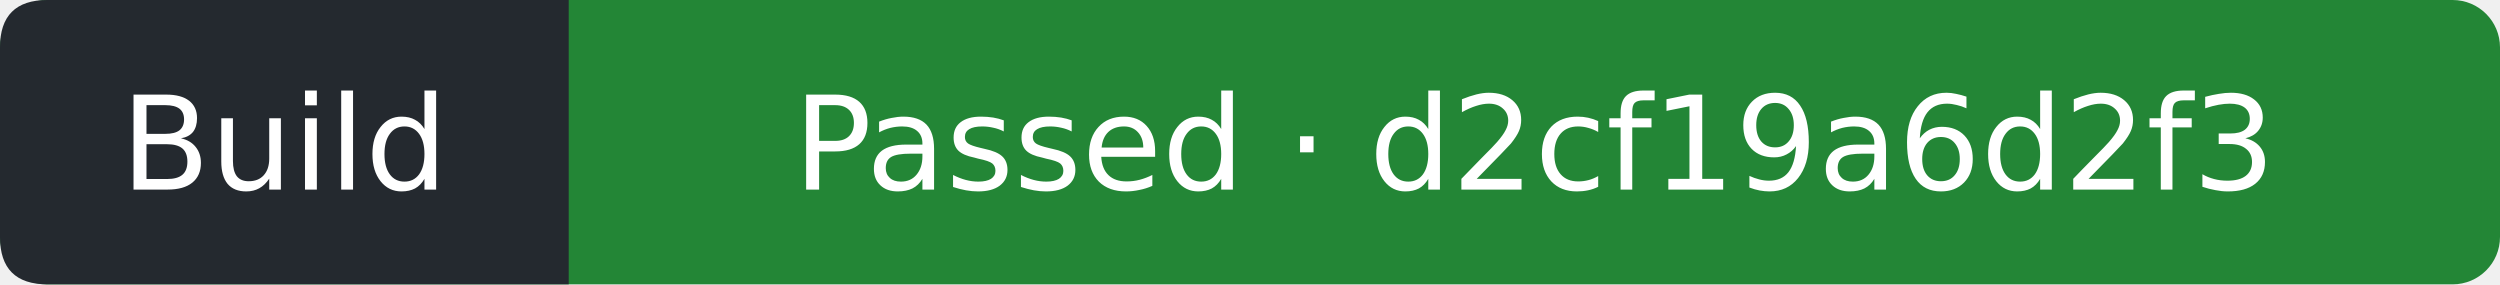
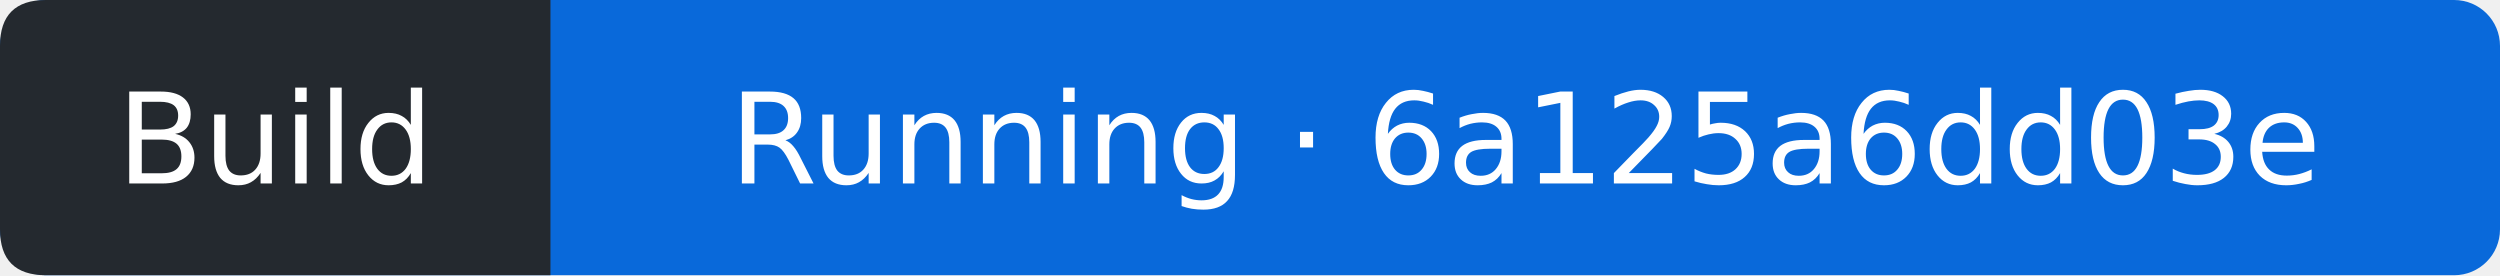
- <svg xmlns="http://www.w3.org/2000/svg" width="211" height="24" viewBox="0 0 211 24" role="img" aria-label="Build: Passed; covered commit d2cf19a6d2f312eedbf73a3d041518f334df8b3f; observed 2026-11-14T16:35:15Z">
-   <rect width="211" height="24" rx="4" fill="#238636" />
+ <svg xmlns="http://www.w3.org/2000/svg" width="218" height="24" viewBox="0 0 218 24" role="img" aria-label="Build: Running; covered commit 6a125a6dd03e0cc9d3c9e43b8aa943e1ce9e197d; observed 2026-11-14T20:31:59Z">
+   <rect width="218" height="24" rx="4" fill="#0969da" />
  <path d="M4 0H48V24H4Q0 24 0 20V4Q0 0 4 0" fill="#24292f" />
  <g fill="#fff" text-anchor="middle" font-family="Verdana,DejaVu Sans,sans-serif" font-size="11">
    <text x="24" y="16">Build</text>
-     <text x="129.5" y="16">Passed · d2cf19a6d2f3</text>
+     <text x="133" y="16">Running · 6a125a6dd03e</text>
  </g>
</svg>
